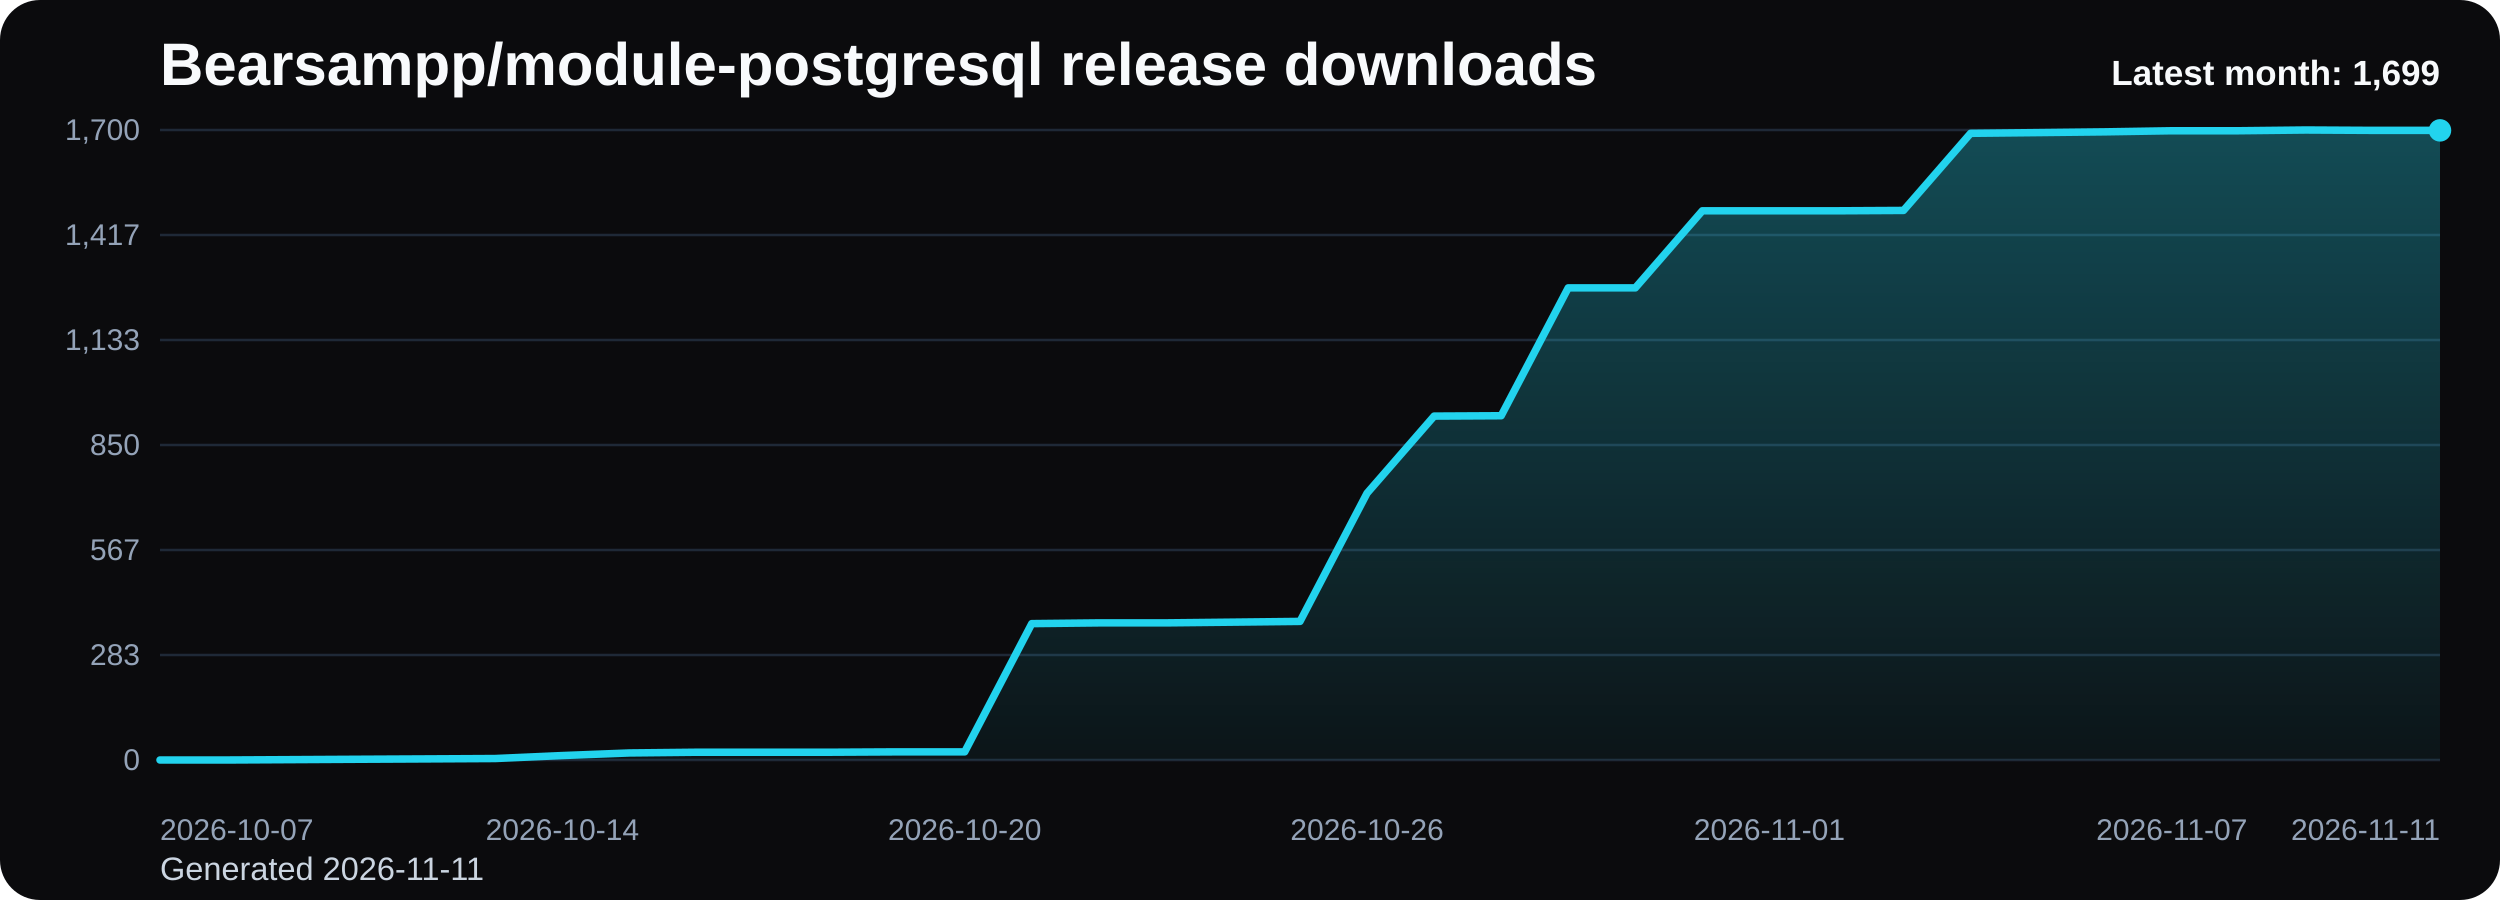
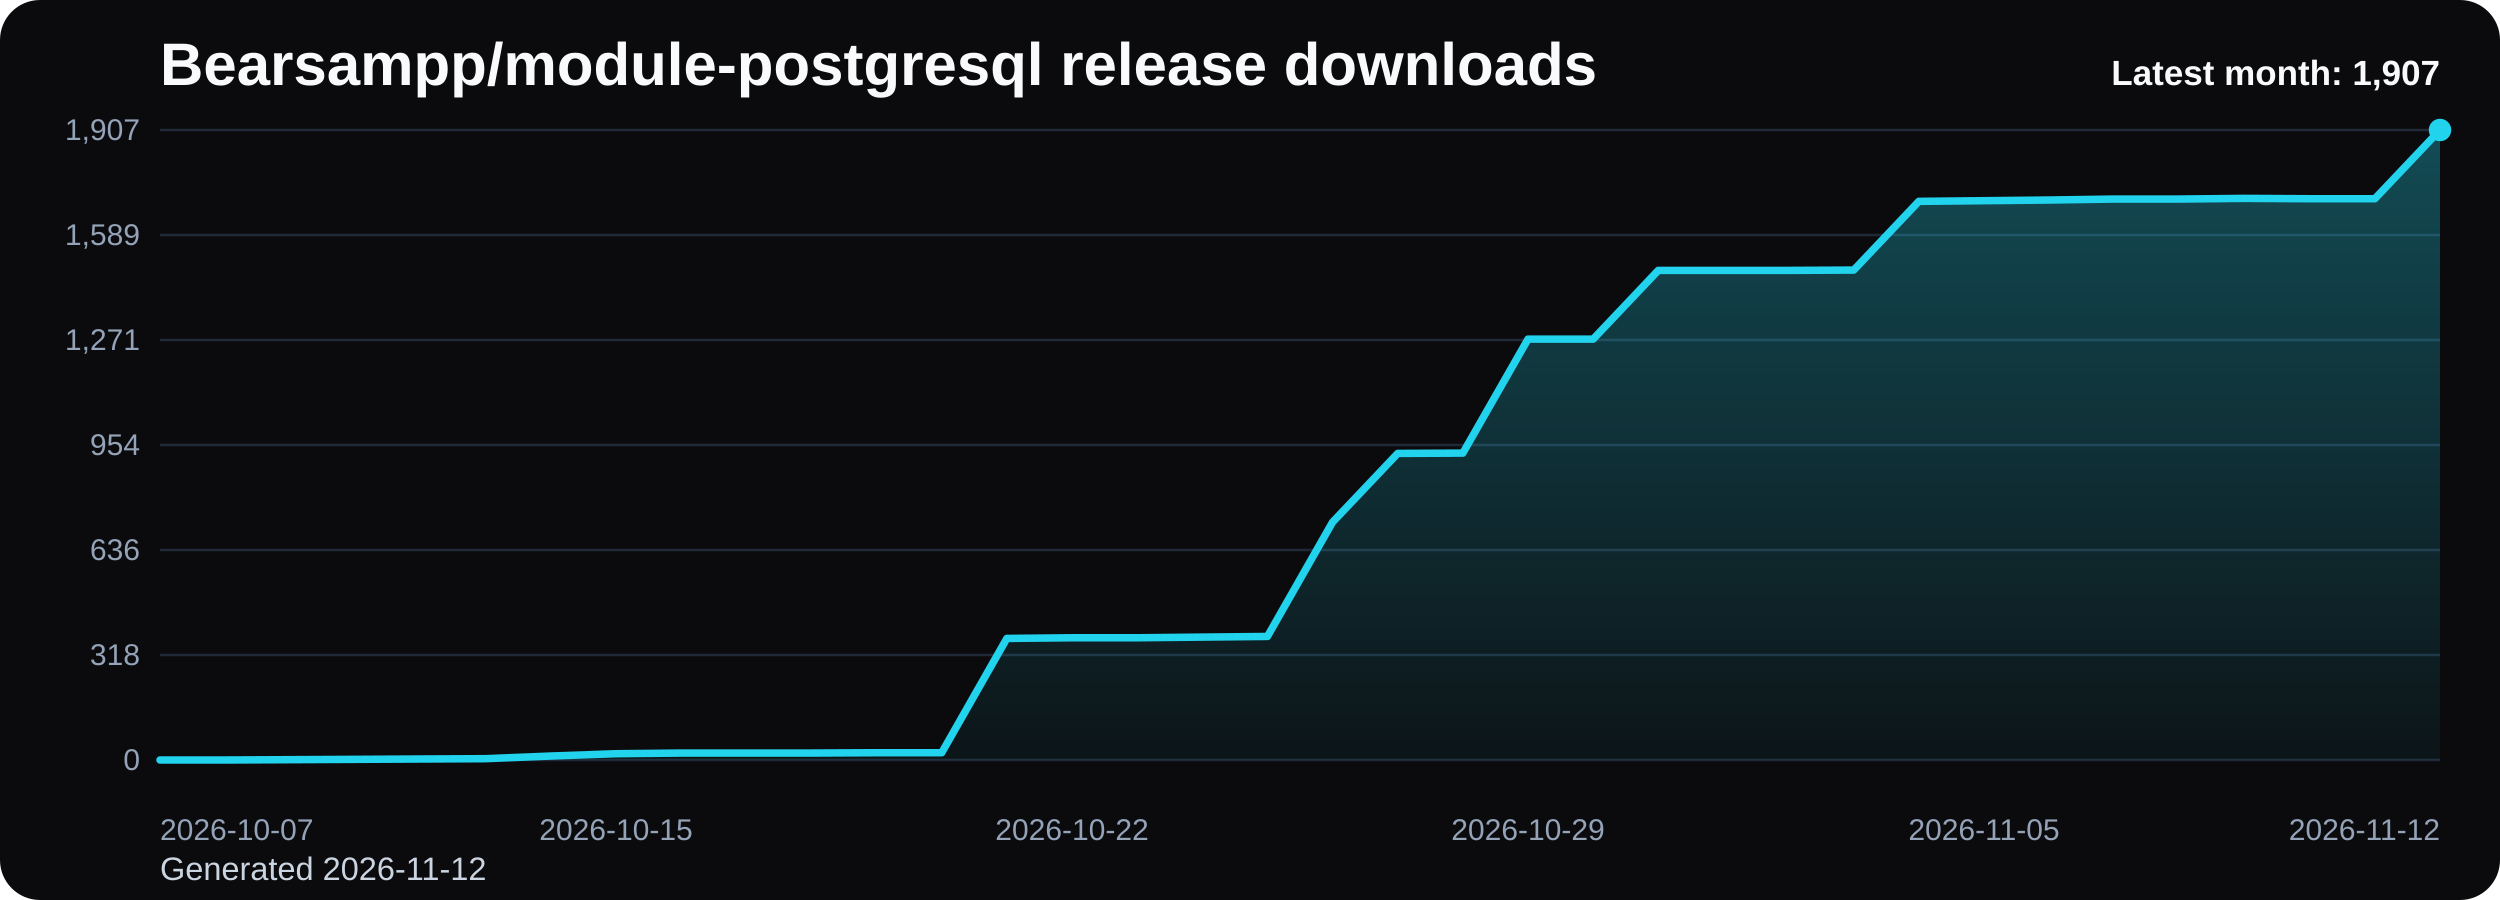
<svg xmlns="http://www.w3.org/2000/svg" viewBox="0 0 1000 360" role="img" aria-label="Bearsampp/module-postgresql release downloads chart">
  <defs>
    <linearGradient id="fill-monthly-black" x1="0" y1="0" x2="0" y2="1">
      <stop offset="0%" stop-color="#22d3ee" stop-opacity="0.32" />
      <stop offset="100%" stop-color="#22d3ee" stop-opacity="0.05" />
    </linearGradient>
    <style>
      .bg { fill: #0b0b0d; }
      .title { font: 700 24px Arial, sans-serif; fill: #f8fafc; }
      .sub { font: 400 13px Arial, sans-serif; fill: #cbd5e1; }
      .grid { stroke: #1f2937; stroke-width: 1; }
      .axis { font: 400 12px Arial, sans-serif; fill: #94a3b8; }
      .line { fill: none; stroke: #22d3ee; stroke-width: 3; stroke-linecap: round; stroke-linejoin: round; }
      .dot { fill: #22d3ee; }
      .value { font: 600 11px Arial, sans-serif; fill: #cbd5e1; }
      .latest { font: 700 14px Arial, sans-serif; fill: #f8fafc; }
    </style>
  </defs>
  <rect class="bg" x="0" y="0" width="1000" height="360" rx="16" />
  <text class="title" x="64" y="34">Bearsampp/module-postgresql release downloads</text>
-   <text class="sub" x="64" y="352">Generated 2026-11-11</text>
+   <text class="sub" x="64" y="352">Generated 2026-11-12</text>
  <line x1="64" y1="52.00" x2="976" y2="52.00" class="grid" />
-   <text x="56" y="56.00" text-anchor="end" class="axis">1,700</text>
+   <text x="56" y="56.00" text-anchor="end" class="axis">1,907</text>
  <line x1="64" y1="94.00" x2="976" y2="94.00" class="grid" />
-   <text x="56" y="98.00" text-anchor="end" class="axis">1,417</text>
+   <text x="56" y="98.00" text-anchor="end" class="axis">1,589</text>
  <line x1="64" y1="136.00" x2="976" y2="136.00" class="grid" />
-   <text x="56" y="140.00" text-anchor="end" class="axis">1,133</text>
+   <text x="56" y="140.00" text-anchor="end" class="axis">1,271</text>
  <line x1="64" y1="178.00" x2="976" y2="178.00" class="grid" />
-   <text x="56" y="182.00" text-anchor="end" class="axis">850</text>
+   <text x="56" y="182.00" text-anchor="end" class="axis">954</text>
  <line x1="64" y1="220.00" x2="976" y2="220.00" class="grid" />
-   <text x="56" y="224.00" text-anchor="end" class="axis">567</text>
+   <text x="56" y="224.00" text-anchor="end" class="axis">636</text>
  <line x1="64" y1="262.00" x2="976" y2="262.00" class="grid" />
-   <text x="56" y="266.00" text-anchor="end" class="axis">283</text>
+   <text x="56" y="266.00" text-anchor="end" class="axis">318</text>
  <line x1="64" y1="304.00" x2="976" y2="304.00" class="grid" />
  <text x="56" y="308.00" text-anchor="end" class="axis">0</text>
-   <path d="M 64.00 304 L 64.00 304.00 L 90.82 304.00 L 117.65 303.85 L 144.47 303.70 L 171.29 303.56 L 198.12 303.41 L 224.94 302.22 L 251.76 301.18 L 278.59 300.89 L 305.41 300.89 L 332.24 300.89 L 359.06 300.74 L 385.88 300.74 L 412.71 249.45 L 439.53 249.15 L 466.35 249.15 L 493.18 248.86 L 520.00 248.56 L 546.82 197.27 L 573.65 166.44 L 600.47 166.29 L 627.29 115.15 L 654.12 115.15 L 680.94 84.32 L 707.76 84.32 L 734.59 84.32 L 761.41 84.17 L 788.24 53.33 L 815.06 53.04 L 841.88 52.74 L 868.71 52.30 L 895.53 52.30 L 922.35 52.00 L 949.18 52.15 L 976.00 52.15 L 976.00 304 Z" fill="url(#fill-monthly-black)" />
-   <polyline class="line" points="64.00,304.00 90.82,304.00 117.65,303.85 144.47,303.70 171.29,303.56 198.12,303.41 224.94,302.22 251.76,301.18 278.59,300.89 305.41,300.89 332.24,300.89 359.06,300.74 385.88,300.74 412.71,249.45 439.53,249.15 466.35,249.15 493.18,248.86 520.00,248.56 546.82,197.27 573.65,166.44 600.47,166.29 627.29,115.15 654.12,115.15 680.94,84.32 707.76,84.32 734.59,84.32 761.41,84.17 788.24,53.33 815.06,53.04 841.88,52.74 868.71,52.30 895.53,52.30 922.35,52.00 949.18,52.15 976.00,52.15" />
-   <circle class="dot" cx="976.00" cy="52.15" r="4.5" />
+   <path d="M 64.00 304 L 64.00 304.00 L 90.06 304.00 L 116.11 303.87 L 142.17 303.74 L 168.23 303.60 L 194.29 303.47 L 220.34 302.41 L 246.40 301.49 L 272.46 301.22 L 298.51 301.22 L 324.57 301.22 L 350.63 301.09 L 376.69 301.09 L 402.74 255.37 L 428.80 255.11 L 454.86 255.11 L 480.91 254.84 L 506.97 254.58 L 533.03 208.86 L 559.09 181.37 L 585.14 181.24 L 611.20 135.65 L 637.26 135.65 L 663.31 108.16 L 689.37 108.16 L 715.43 108.16 L 741.49 108.03 L 767.54 80.54 L 793.60 80.28 L 819.66 80.01 L 845.71 79.62 L 871.77 79.62 L 897.83 79.35 L 923.89 79.49 L 949.94 79.49 L 976.00 52.00 L 976.00 304 Z" fill="url(#fill-monthly-black)" />
+   <polyline class="line" points="64.00,304.00 90.06,304.00 116.11,303.87 142.17,303.74 168.23,303.60 194.29,303.47 220.34,302.41 246.40,301.49 272.46,301.22 298.51,301.22 324.57,301.22 350.63,301.09 376.69,301.09 402.74,255.37 428.80,255.11 454.86,255.11 480.91,254.84 506.97,254.58 533.03,208.86 559.09,181.37 585.14,181.24 611.20,135.65 637.26,135.65 663.31,108.16 689.37,108.16 715.43,108.16 741.49,108.03 767.54,80.54 793.60,80.28 819.66,80.01 845.71,79.62 871.77,79.62 897.83,79.35 923.89,79.49 949.94,79.49 976.00,52.00" />
+   <circle class="dot" cx="976.00" cy="52.00" r="4.5" />
  <text class="axis" x="64.00" y="336" text-anchor="start">2026-10-07</text>
-   <text class="axis" x="224.94" y="336" text-anchor="middle">2026-10-14</text>
-   <text class="axis" x="385.88" y="336" text-anchor="middle">2026-10-20</text>
-   <text class="axis" x="546.82" y="336" text-anchor="middle">2026-10-26</text>
-   <text class="axis" x="707.76" y="336" text-anchor="middle">2026-11-01</text>
-   <text class="axis" x="868.71" y="336" text-anchor="middle">2026-11-07</text>
-   <text class="axis" x="976.00" y="336" text-anchor="end">2026-11-11</text>
-   <text class="latest" x="976" y="34" text-anchor="end">Latest month: 1,699</text>
+   <text class="axis" x="246.40" y="336" text-anchor="middle">2026-10-15</text>
+   <text class="axis" x="428.80" y="336" text-anchor="middle">2026-10-22</text>
+   <text class="axis" x="611.20" y="336" text-anchor="middle">2026-10-29</text>
+   <text class="axis" x="793.60" y="336" text-anchor="middle">2026-11-05</text>
+   <text class="axis" x="976.00" y="336" text-anchor="end">2026-11-12</text>
+   <text class="latest" x="976" y="34" text-anchor="end">Latest month: 1,907</text>
</svg>
